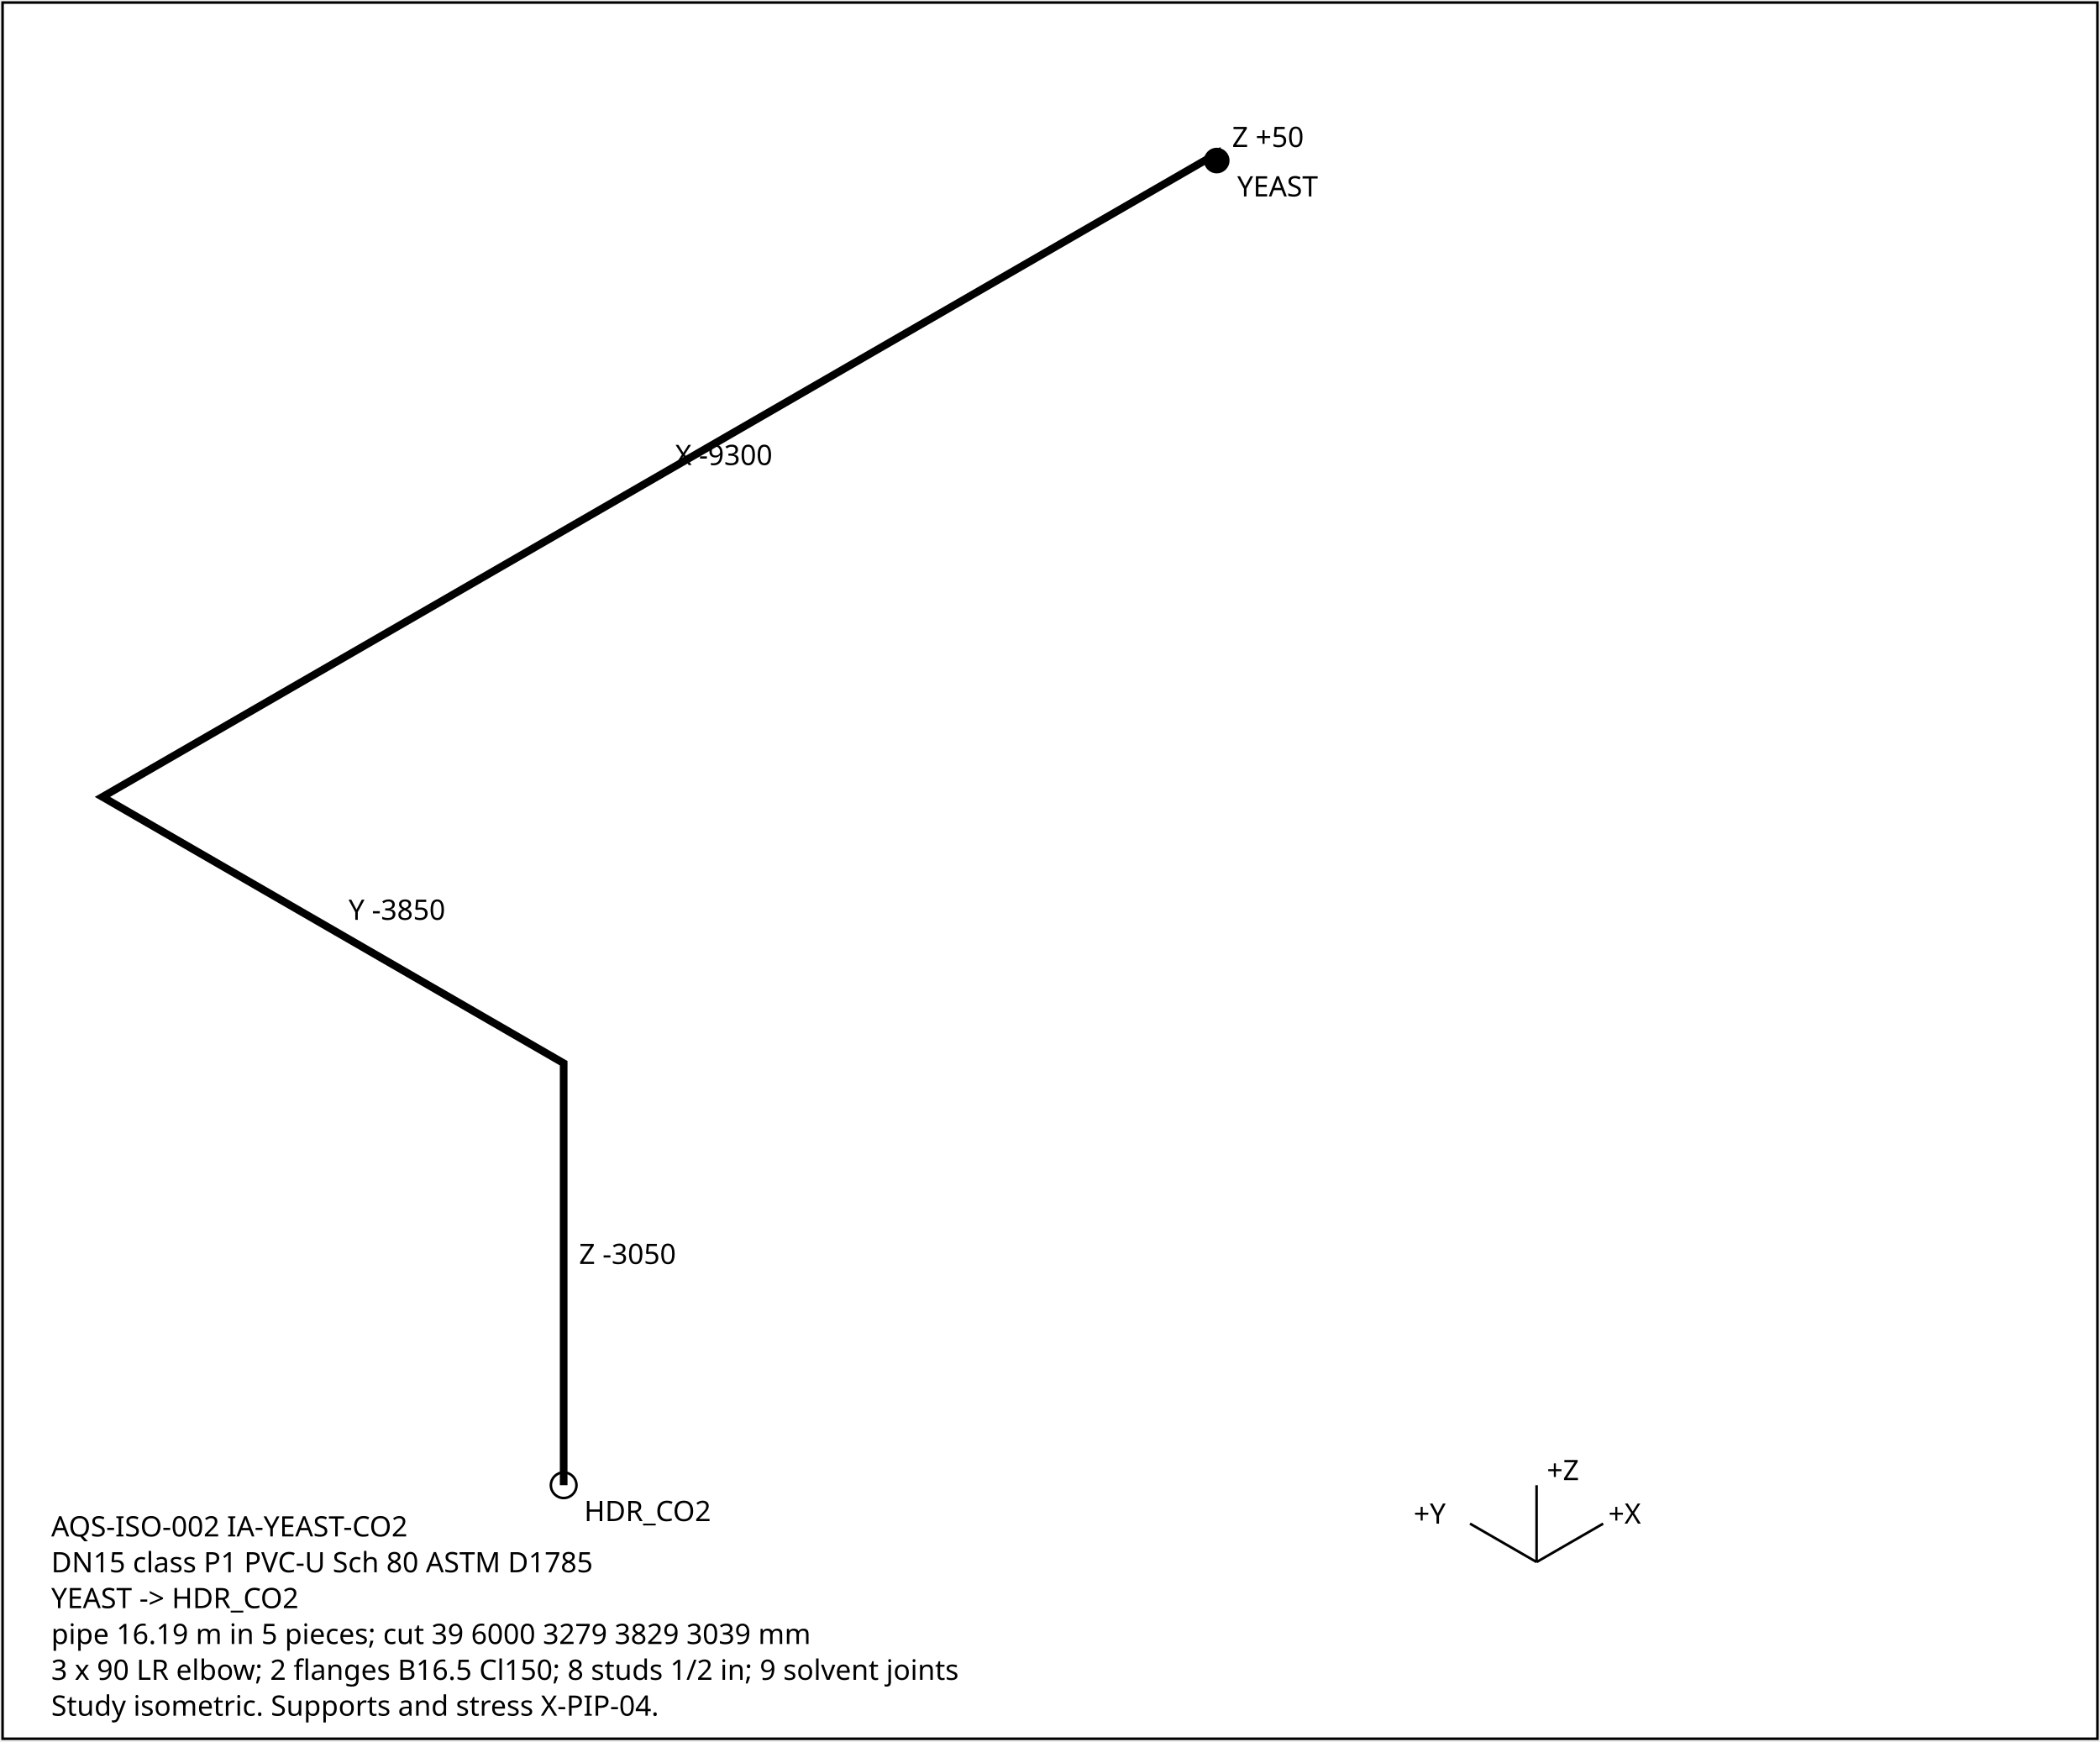
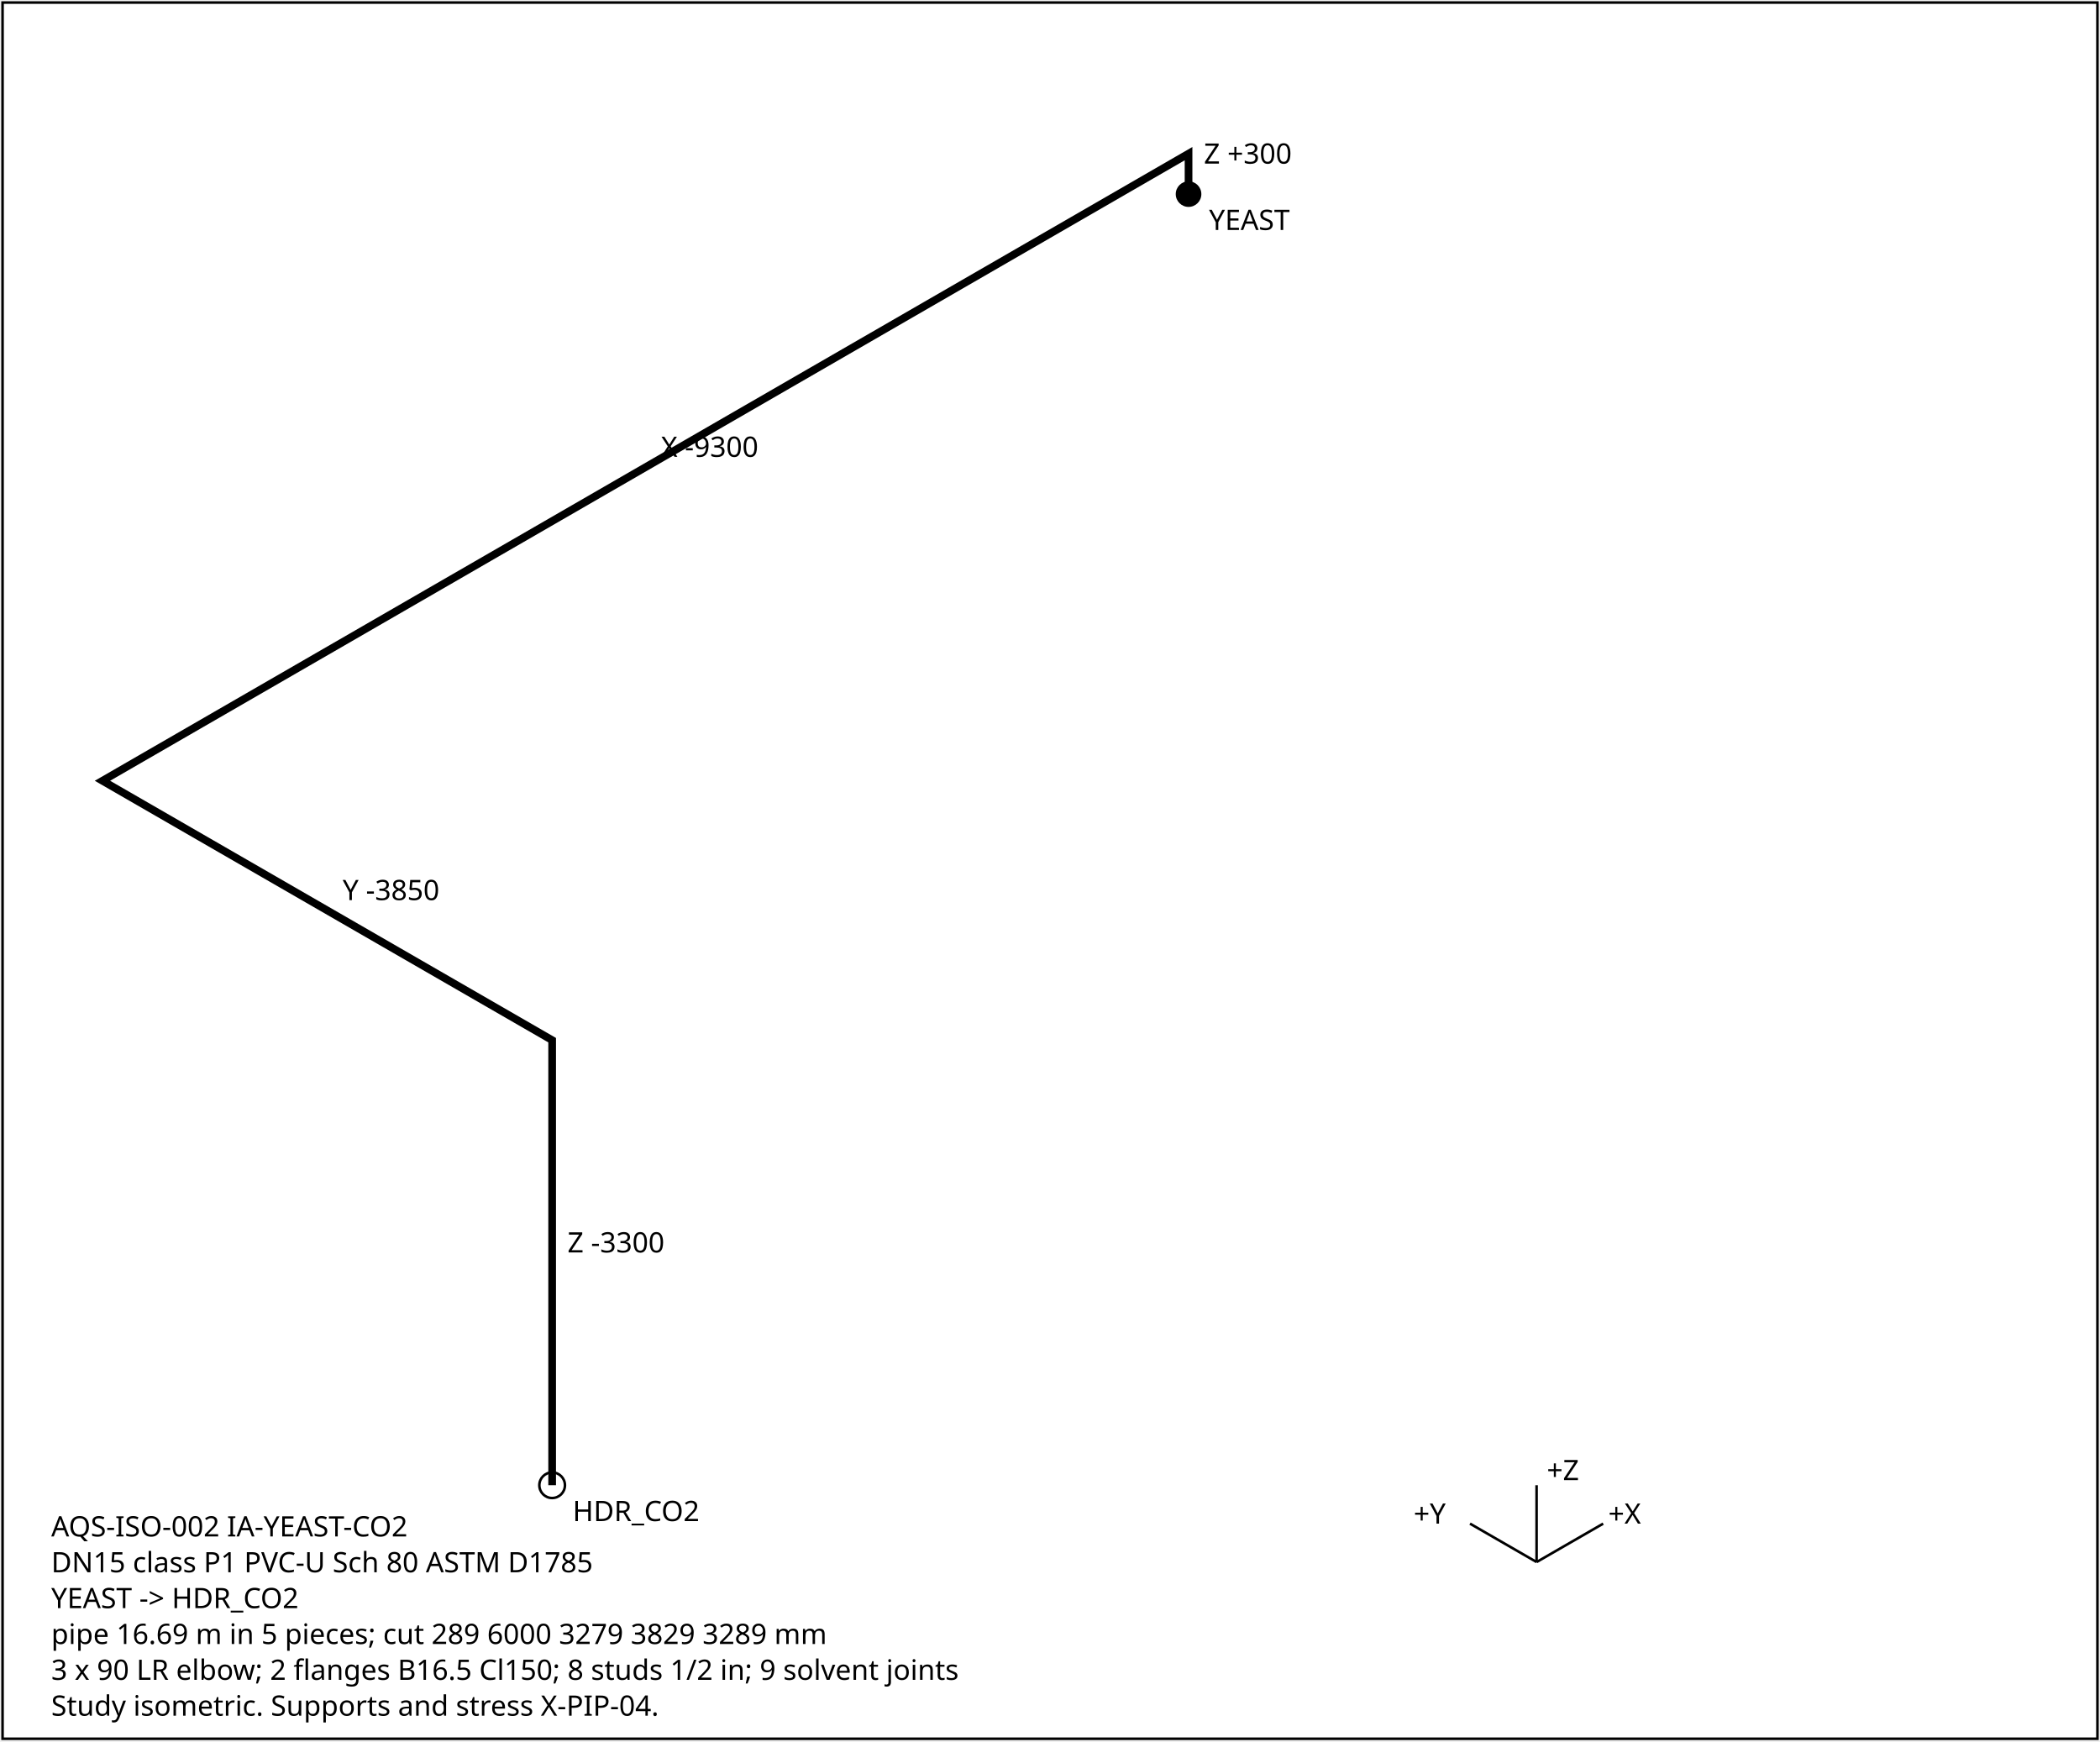
<svg xmlns="http://www.w3.org/2000/svg" width="820" height="680" font-family="sans-serif" font-size="11">
  <rect x="1" y="1" width="818" height="678" fill="white" stroke="black" />
-   <polyline points="475.1,62.7 475.1,60.0 40.0,311.2 220.1,415.2 220.1,580.0" fill="none" stroke="black" stroke-width="3" />
-   <text x="481.1" y="57.4">Z +50</text>
-   <text x="263.6" y="181.6">X -9300</text>
-   <text x="136.1" y="359.2">Y -3850</text>
-   <text x="226.1" y="493.6">Z -3050</text>
-   <circle cx="475.1" cy="62.7" r="5" fill="black" />
-   <text x="483.1" y="76.7">YEAST</text>
-   <circle cx="220.1" cy="580.0" r="5" fill="none" stroke="black" />
-   <text x="228.1" y="594.0">HDR_CO2</text>
+   <polyline points="464.1,75.8 464.1,60.0 40.0,304.9 215.6,406.2 215.6,580.0" fill="none" stroke="black" stroke-width="3" />
+   <text x="470.1" y="63.9">Z +300</text>
+   <text x="258.1" y="178.4">X -9300</text>
+   <text x="133.8" y="351.5">Y -3850</text>
+   <text x="221.6" y="489.1">Z -3300</text>
+   <circle cx="464.1" cy="75.8" r="5" fill="black" />
+   <text x="472.1" y="89.8">YEAST</text>
+   <circle cx="215.6" cy="580.0" r="5" fill="none" stroke="black" />
+   <text x="223.6" y="594.0">HDR_CO2</text>
  <g transform="translate(600,610)">
    <line x1="0" y1="0" x2="26" y2="-15" stroke="black" />
    <text x="28" y="-15">+X</text>
    <line x1="0" y1="0" x2="-26" y2="-15" stroke="black" />
    <text x="-48" y="-15">+Y</text>
    <line x1="0" y1="0" x2="0" y2="-30" stroke="black" />
    <text x="4" y="-32">+Z</text>
  </g>
  <text x="20" y="600">AQS-ISO-002  IA-YEAST-CO2</text>
  <text x="20" y="614">DN15  class P1  PVC-U Sch 80 ASTM D1785</text>
  <text x="20" y="628">YEAST -&gt; HDR_CO2</text>
-   <text x="20" y="642">pipe 16.19 m in 5 pieces; cut 39 6000 3279 3829 3039 mm</text>
+   <text x="20" y="642">pipe 16.69 m in 5 pieces; cut 289 6000 3279 3829 3289 mm</text>
  <text x="20" y="656">3 x 90 LR elbow; 2 flanges B16.5 Cl150; 8 studs 1/2 in; 9 solvent joints</text>
  <text x="20" y="670">Study isometric. Supports and stress X-PIP-04.</text>
</svg>
